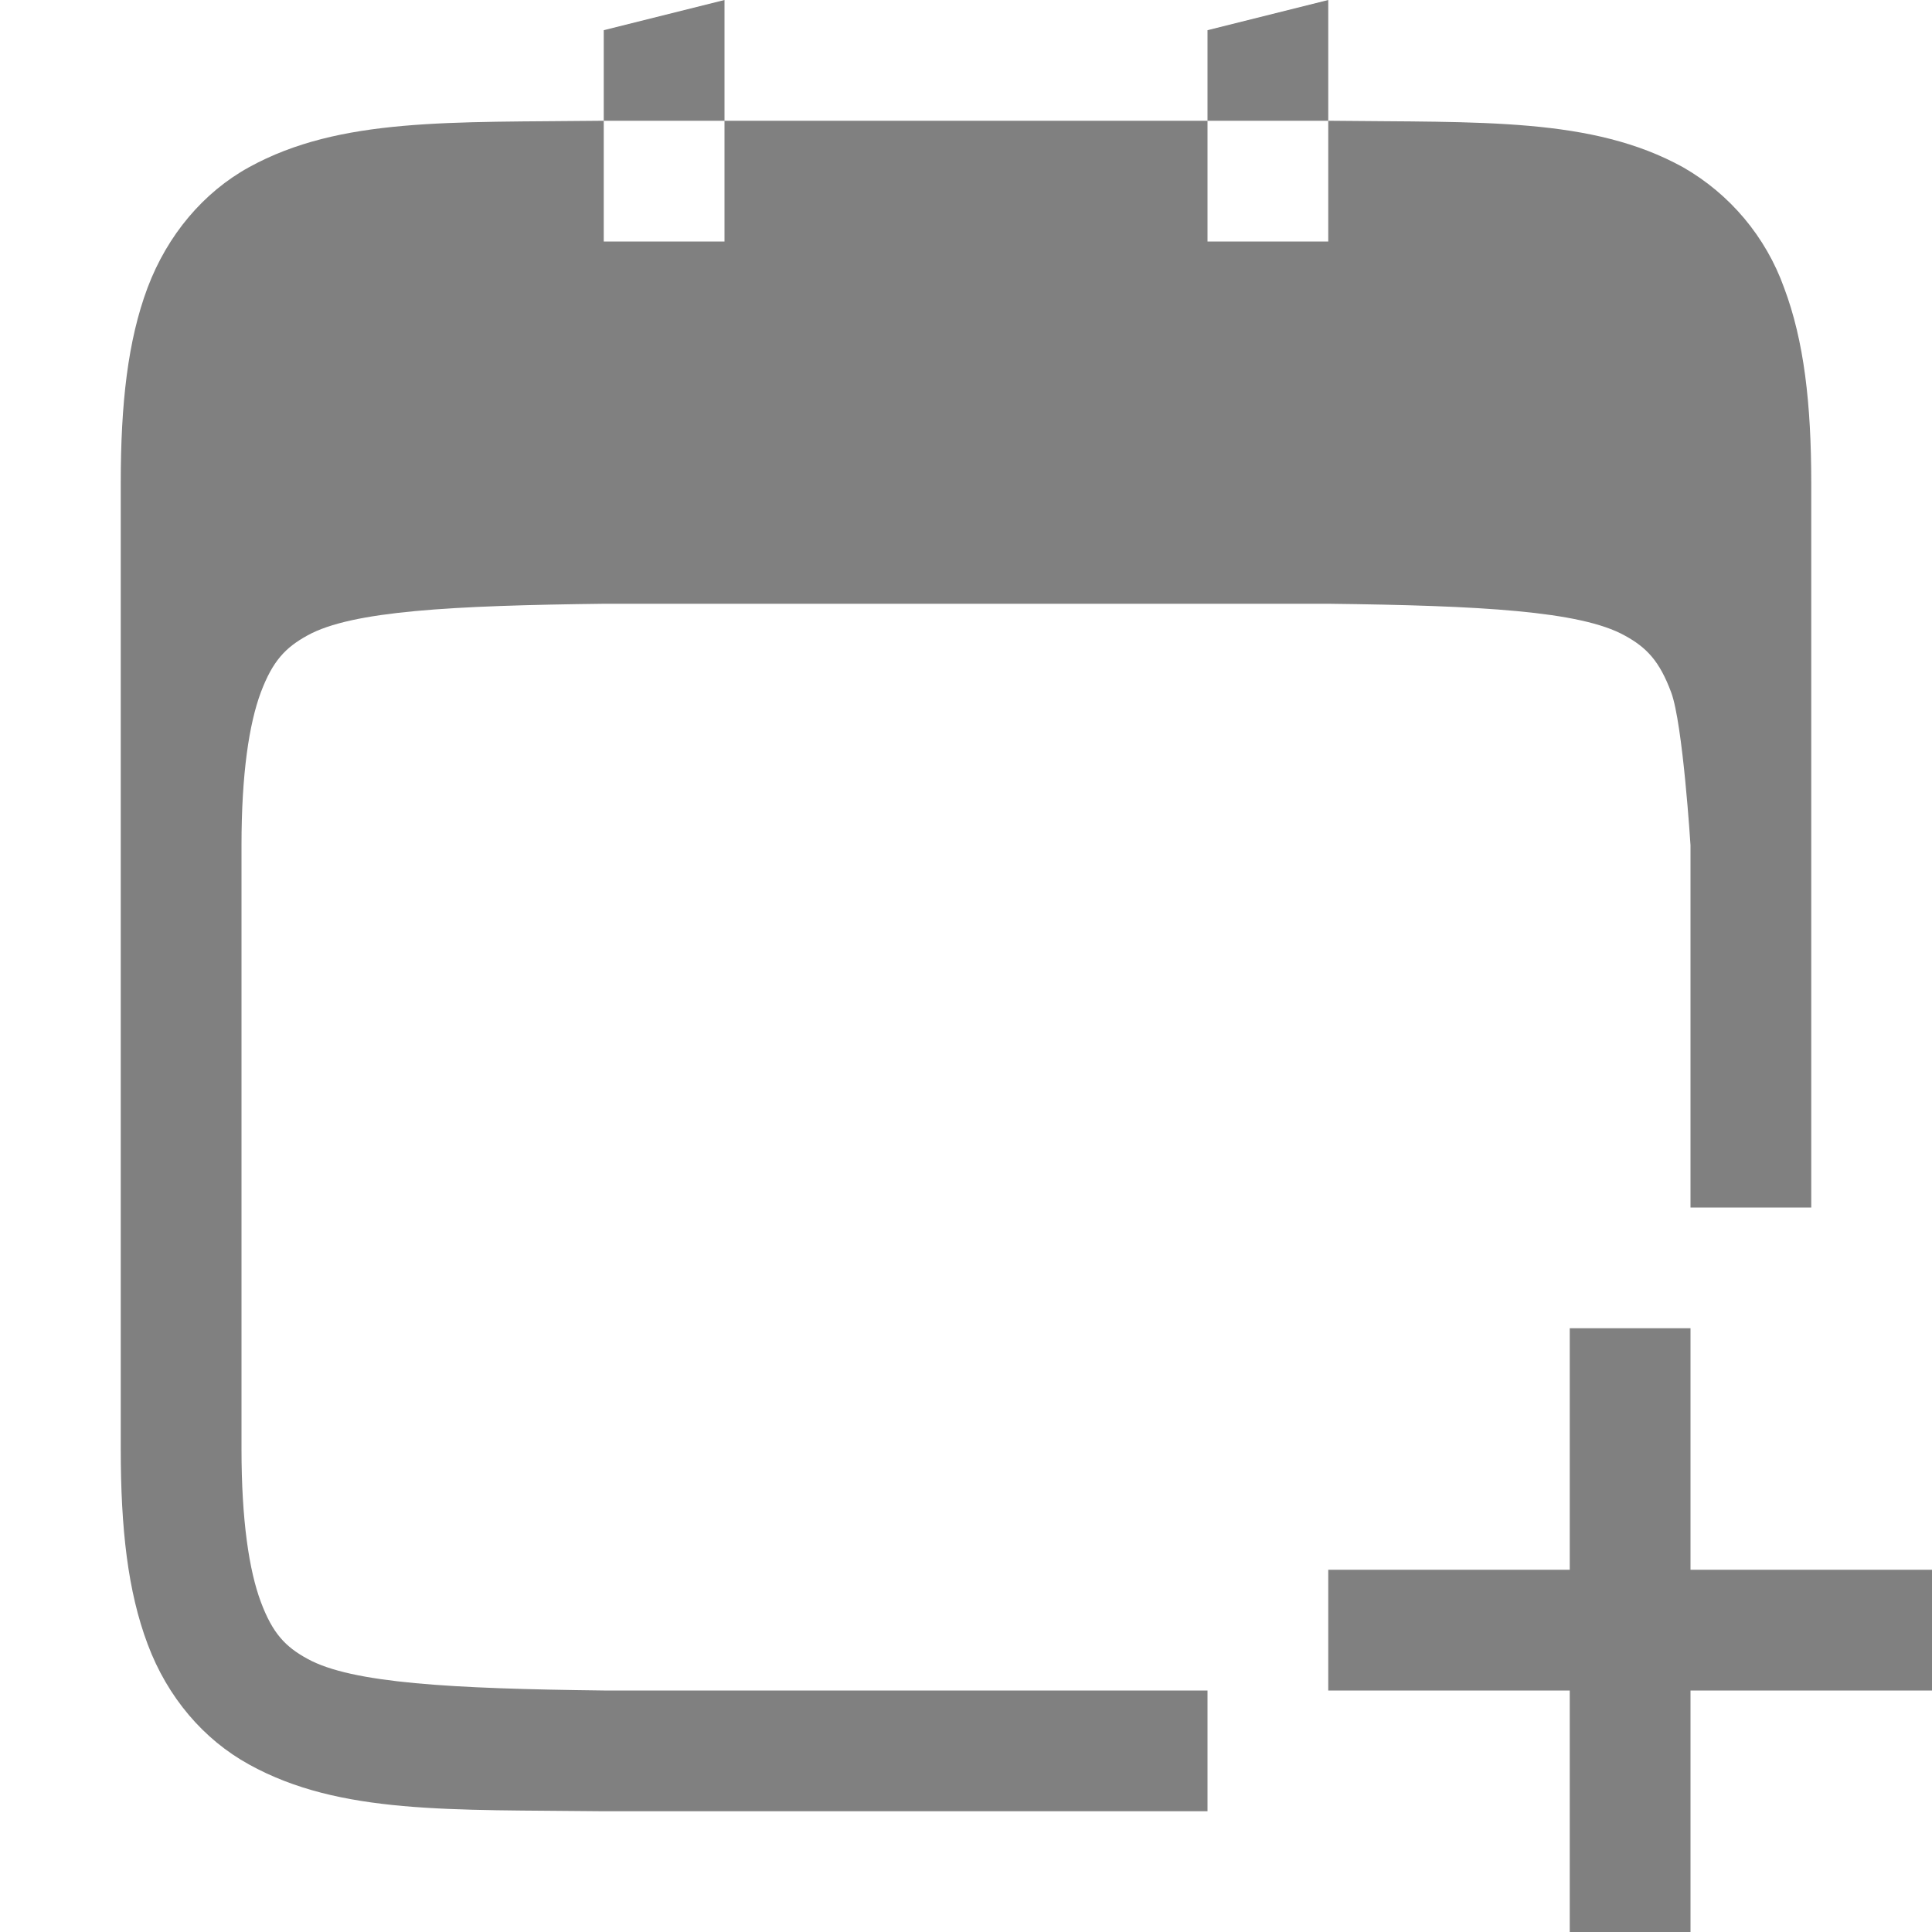
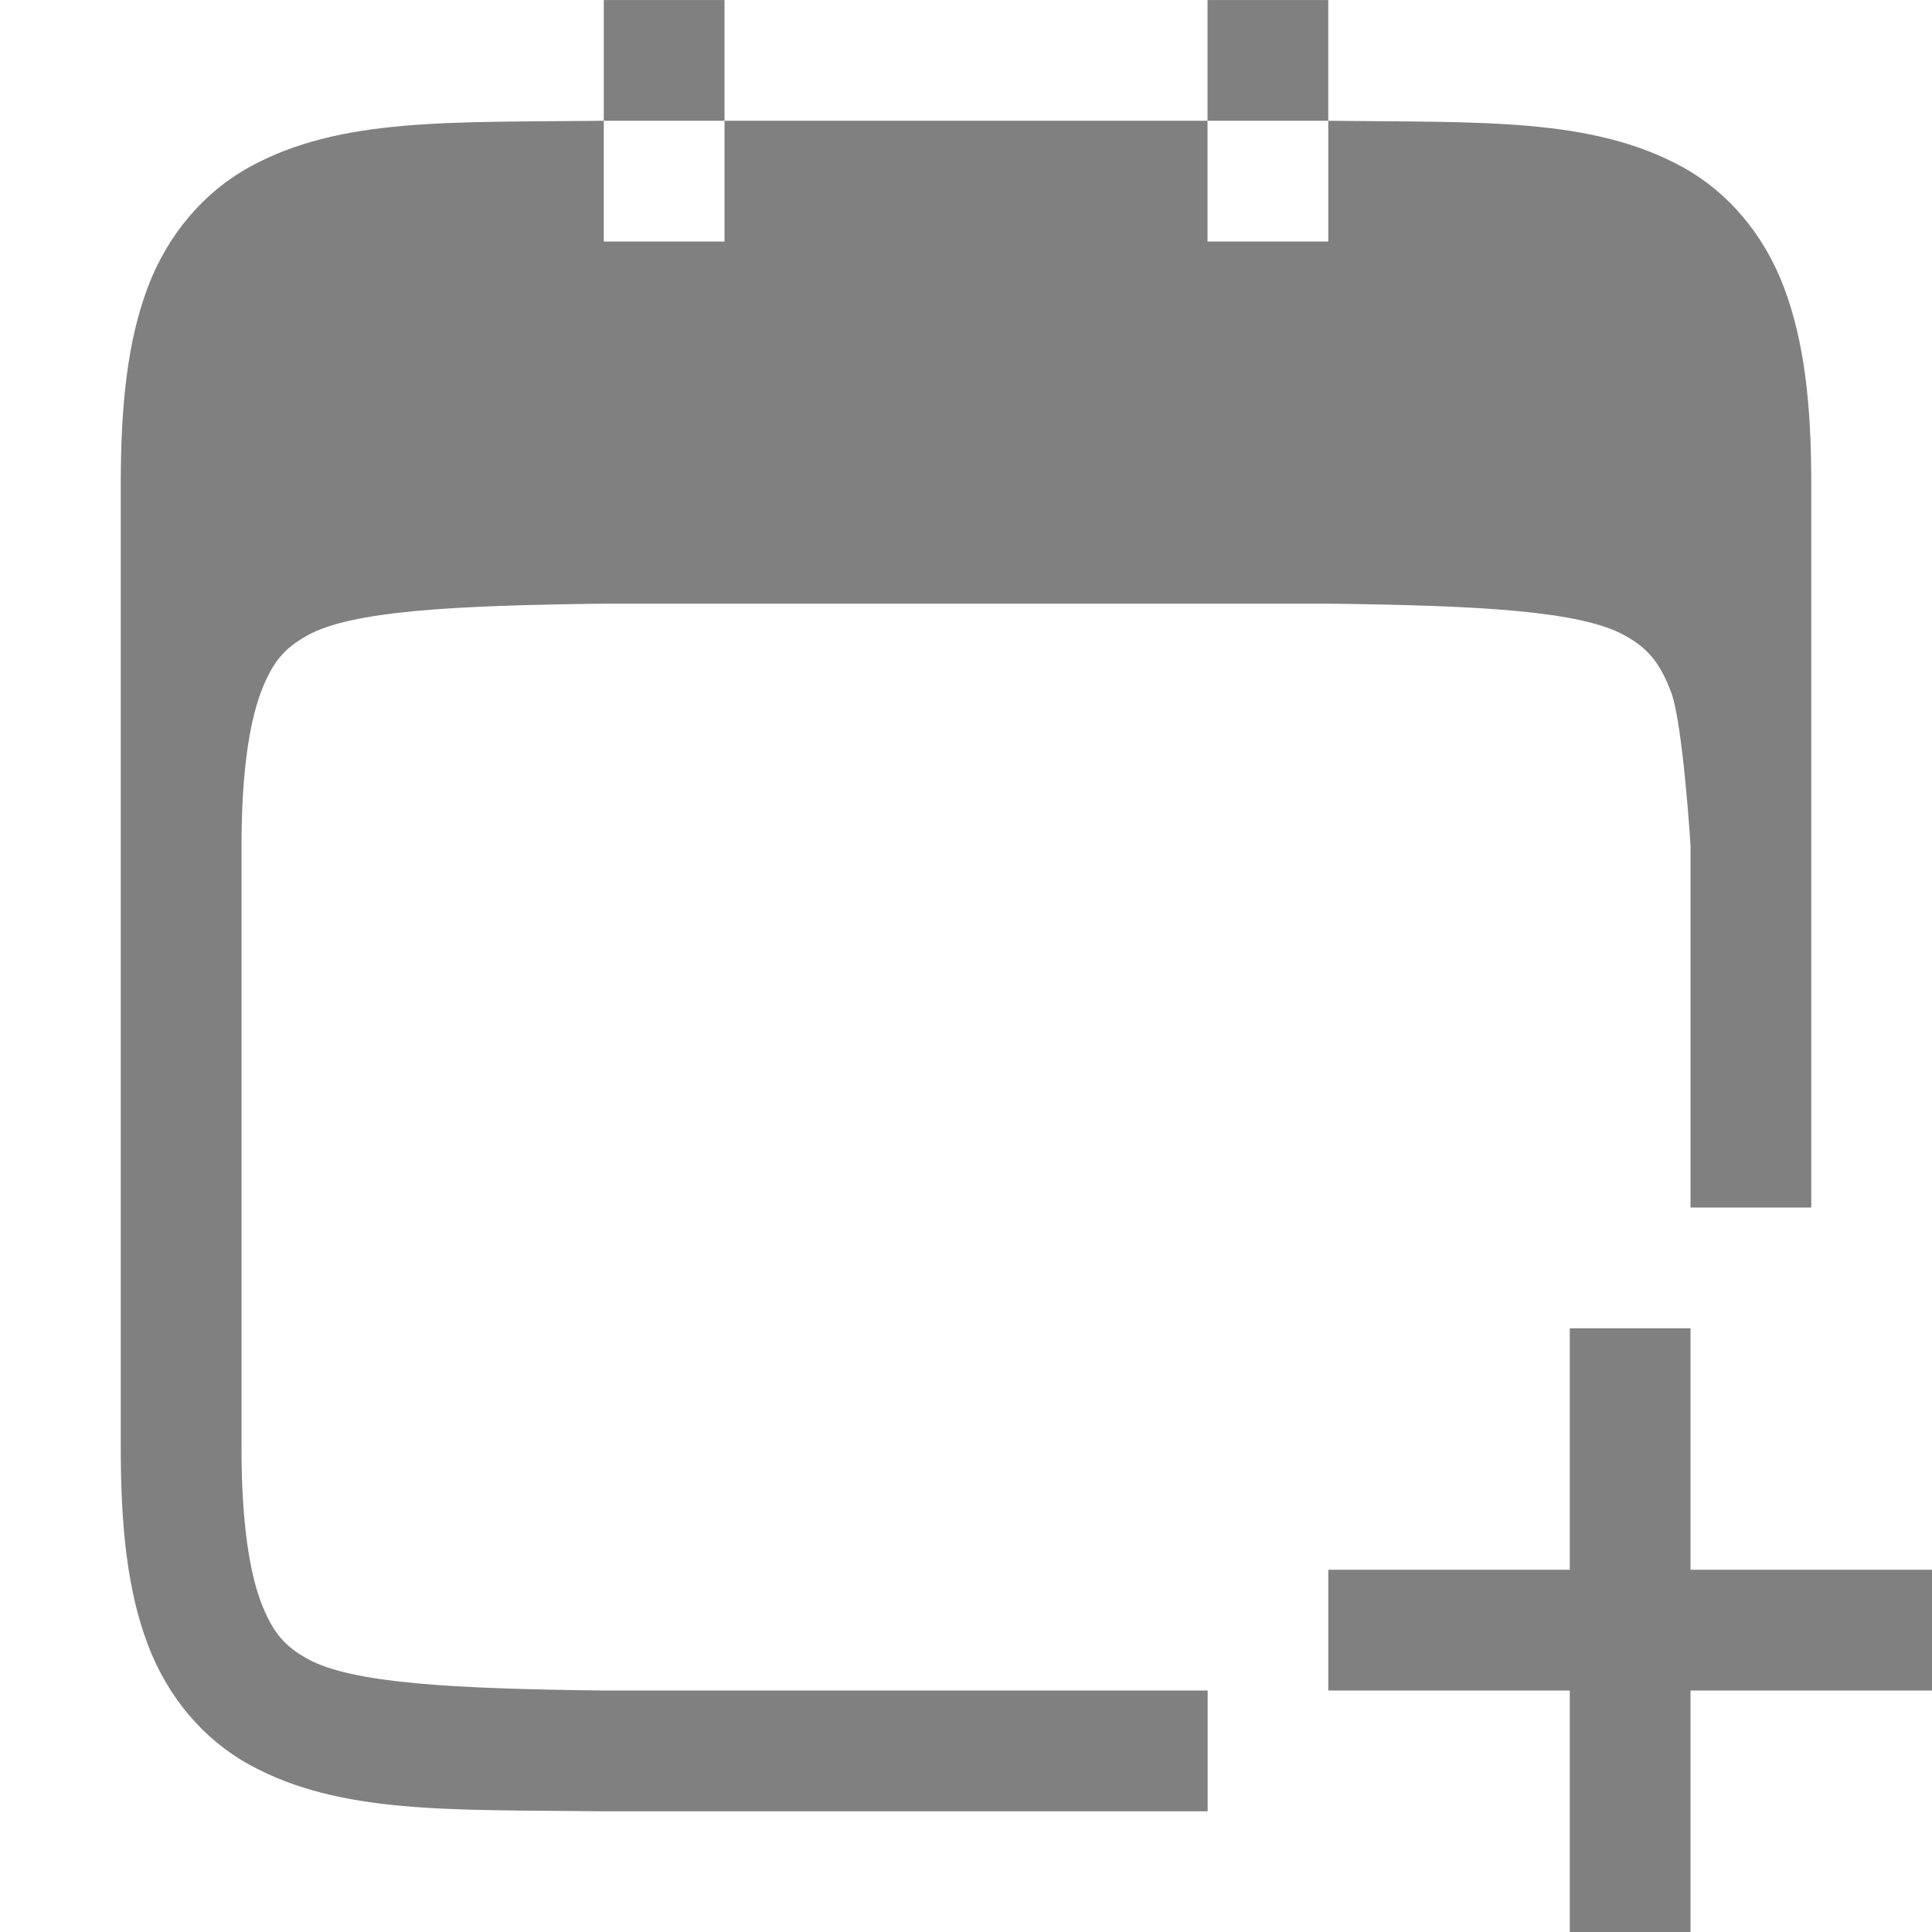
- <svg xmlns="http://www.w3.org/2000/svg" height="16" width="16">
-   <path d="M6 0L5 .25V1h1zm0 1v1H5V1h-.006c-1.258.015-2.179-.03-2.932.385-.376.207-.675.56-.84.998C1.058 2.821 1 3.343 1 4v8c0 .658.058 1.179.223 1.617.164.439.463.789.84.996.752.416 1.673.372 2.931.387H10v-1H5c-1.26-.015-2.087-.06-2.453-.262-.184-.1-.29-.212-.387-.472C2.063 13.006 2 12.592 2 12V7c0-.592.063-1.006.16-1.266.098-.26.203-.371.387-.472.367-.203 1.195-.247 2.459-.262H11c1.26.015 2.087.06 2.453.262.184.1.29.212.387.472C13.937 5.994 14 7 14 7v3h1V4c0-.658-.06-1.179-.225-1.617a1.88 1.88 0 0 0-.837-.998c-.753-.416-1.674-.37-2.932-.385H11v1h-1V1zm4 0h1V0l-1 .25zm3 10v2h-2v1h2v2h1v-2h2v-1h-2v-2z" fill="gray" font-family="sans-serif" font-weight="400" overflow="visible" style="line-height:normal;text-indent:0;text-align:start;text-decoration-line:none;text-decoration-style:solid;text-decoration-color:#000;text-transform:none;isolation:auto;mix-blend-mode:normal;marker:none" white-space="normal" color="#000" />
+ <svg xmlns="http://www.w3.org/2000/svg" xmlns:ns1="http://www.openswatchbook.org/uri/2009/osb" height="16" id="svg7384" version="1.1" width="16">
+   <defs id="defs7386">
+     <linearGradient id="linearGradient5606" ns1:paint="solid">
+       <stop id="stop5608" offset="0" style="stop-color:#000000;stop-opacity:1;" />
+     </linearGradient>
+     <linearGradient id="linearGradient4526" ns1:paint="solid">
+       <stop id="stop4528" offset="0" style="stop-color:#ffffff;stop-opacity:1;" />
+     </linearGradient>
+     <linearGradient id="linearGradient3600-4" ns1:paint="gradient">
+       <stop id="stop3602-7" offset="0" style="stop-color:#f4f4f4;stop-opacity:1" />
+       <stop id="stop3604-6" offset="1" style="stop-color:#dbdbdb;stop-opacity:1" />
+     </linearGradient>
+   </defs>
+   <g id="layer9" label="status" style="display:inline" transform="translate(-433,187.0003)" />
+   <g id="layer2" style="display:inline" transform="translate(-191.9998,-179.9997)" />
+   <g id="layer4" style="display:inline" transform="translate(-191.9998,-179.9997)" />
+   <g id="g1812" style="display:inline" transform="translate(-191.9998,-179.9997)" />
+   <g id="g6217" style="display:inline" transform="translate(-191.9998,-179.9997)" />
+   <g id="layer3" style="display:inline" transform="translate(-191.9998,-179.9997)" />
+   <g id="g1833" style="display:inline" transform="translate(-191.9998,-179.9997)" />
+   <g id="layer1" style="display:inline" transform="translate(-191.9998,-179.9997)">
+     <path d="m 198,180 h -1 v 1 h 1 z m 0,1 v 1 h -1 v -1 h -0.004 -0.002 c -1.258,0.015 -2.179,-0.031 -2.932,0.385 -0.376,0.208 -0.675,0.559 -0.84,0.998 C 193.058,182.821 193,183.342 193,184 v 5 3 c 0,0.658 0.058,1.179 0.223,1.617 0.165,0.439 0.463,0.788 0.84,0.996 0.753,0.415 1.673,0.372 2.932,0.387 h 0.002 4.004 1 v -1 H 201 197.006 197 c -1.26,-0.015 -2.087,-0.06 -2.453,-0.262 -0.183,-0.101 -0.289,-0.213 -0.387,-0.473 C 194.063,193.006 194,192.592 194,192 v -3 -2 c 0,-0.592 0.063,-1.006 0.16,-1.266 0.098,-0.26 0.203,-0.371 0.387,-0.473 0.367,-0.202 1.195,-0.247 2.459,-0.262 H 201 h 2 c 1.26,0.015 2.087,0.06 2.453,0.262 0.183,0.101 0.289,0.213 0.387,0.473 C 205.937,185.994 206,187 206,187 v 2 1 h 1 v -1 -5 c 0,-0.658 -0.06,-1.179 -0.225,-1.617 -0.165,-0.439 -0.461,-0.79 -0.838,-0.998 -0.753,-0.415 -1.673,-0.37 -2.932,-0.385 h -0.004 H 203 v 1 h -1 v -1 z m 4,0 h 1 v -1 h -1 z m 3,10 v 2 h -2 v 1 h 2 v 2 h 1 v -2 h 2 v -1 h -2 v -2 z" id="path3760" style="color:#000000;font-style:normal;font-variant:normal;font-weight:normal;font-stretch:normal;font-size:medium;line-height:normal;font-family:sans-serif;text-indent:0;text-align:start;text-decoration:none;text-decoration-line:none;text-decoration-style:solid;text-decoration-color:#000000;letter-spacing:normal;word-spacing:normal;text-transform:none;writing-mode:lr-tb;direction:ltr;baseline-shift:baseline;text-anchor:start;white-space:normal;clip-rule:nonzero;display:inline;overflow:visible;visibility:visible;opacity:1;isolation:auto;mix-blend-mode:normal;color-interpolation:sRGB;color-interpolation-filters:linearRGB;solid-color:#000000;solid-opacity:1;fill:#808080;fill-opacity:1;fill-rule:nonzero;stroke:none;stroke-width:4.001;stroke-linecap:butt;stroke-linejoin:miter;stroke-miterlimit:4;stroke-dasharray:none;stroke-dashoffset:0;stroke-opacity:1;marker:none;color-rendering:auto;image-rendering:auto;shape-rendering:auto;text-rendering:auto;enable-background:accumulate" />
+   </g>
</svg>
